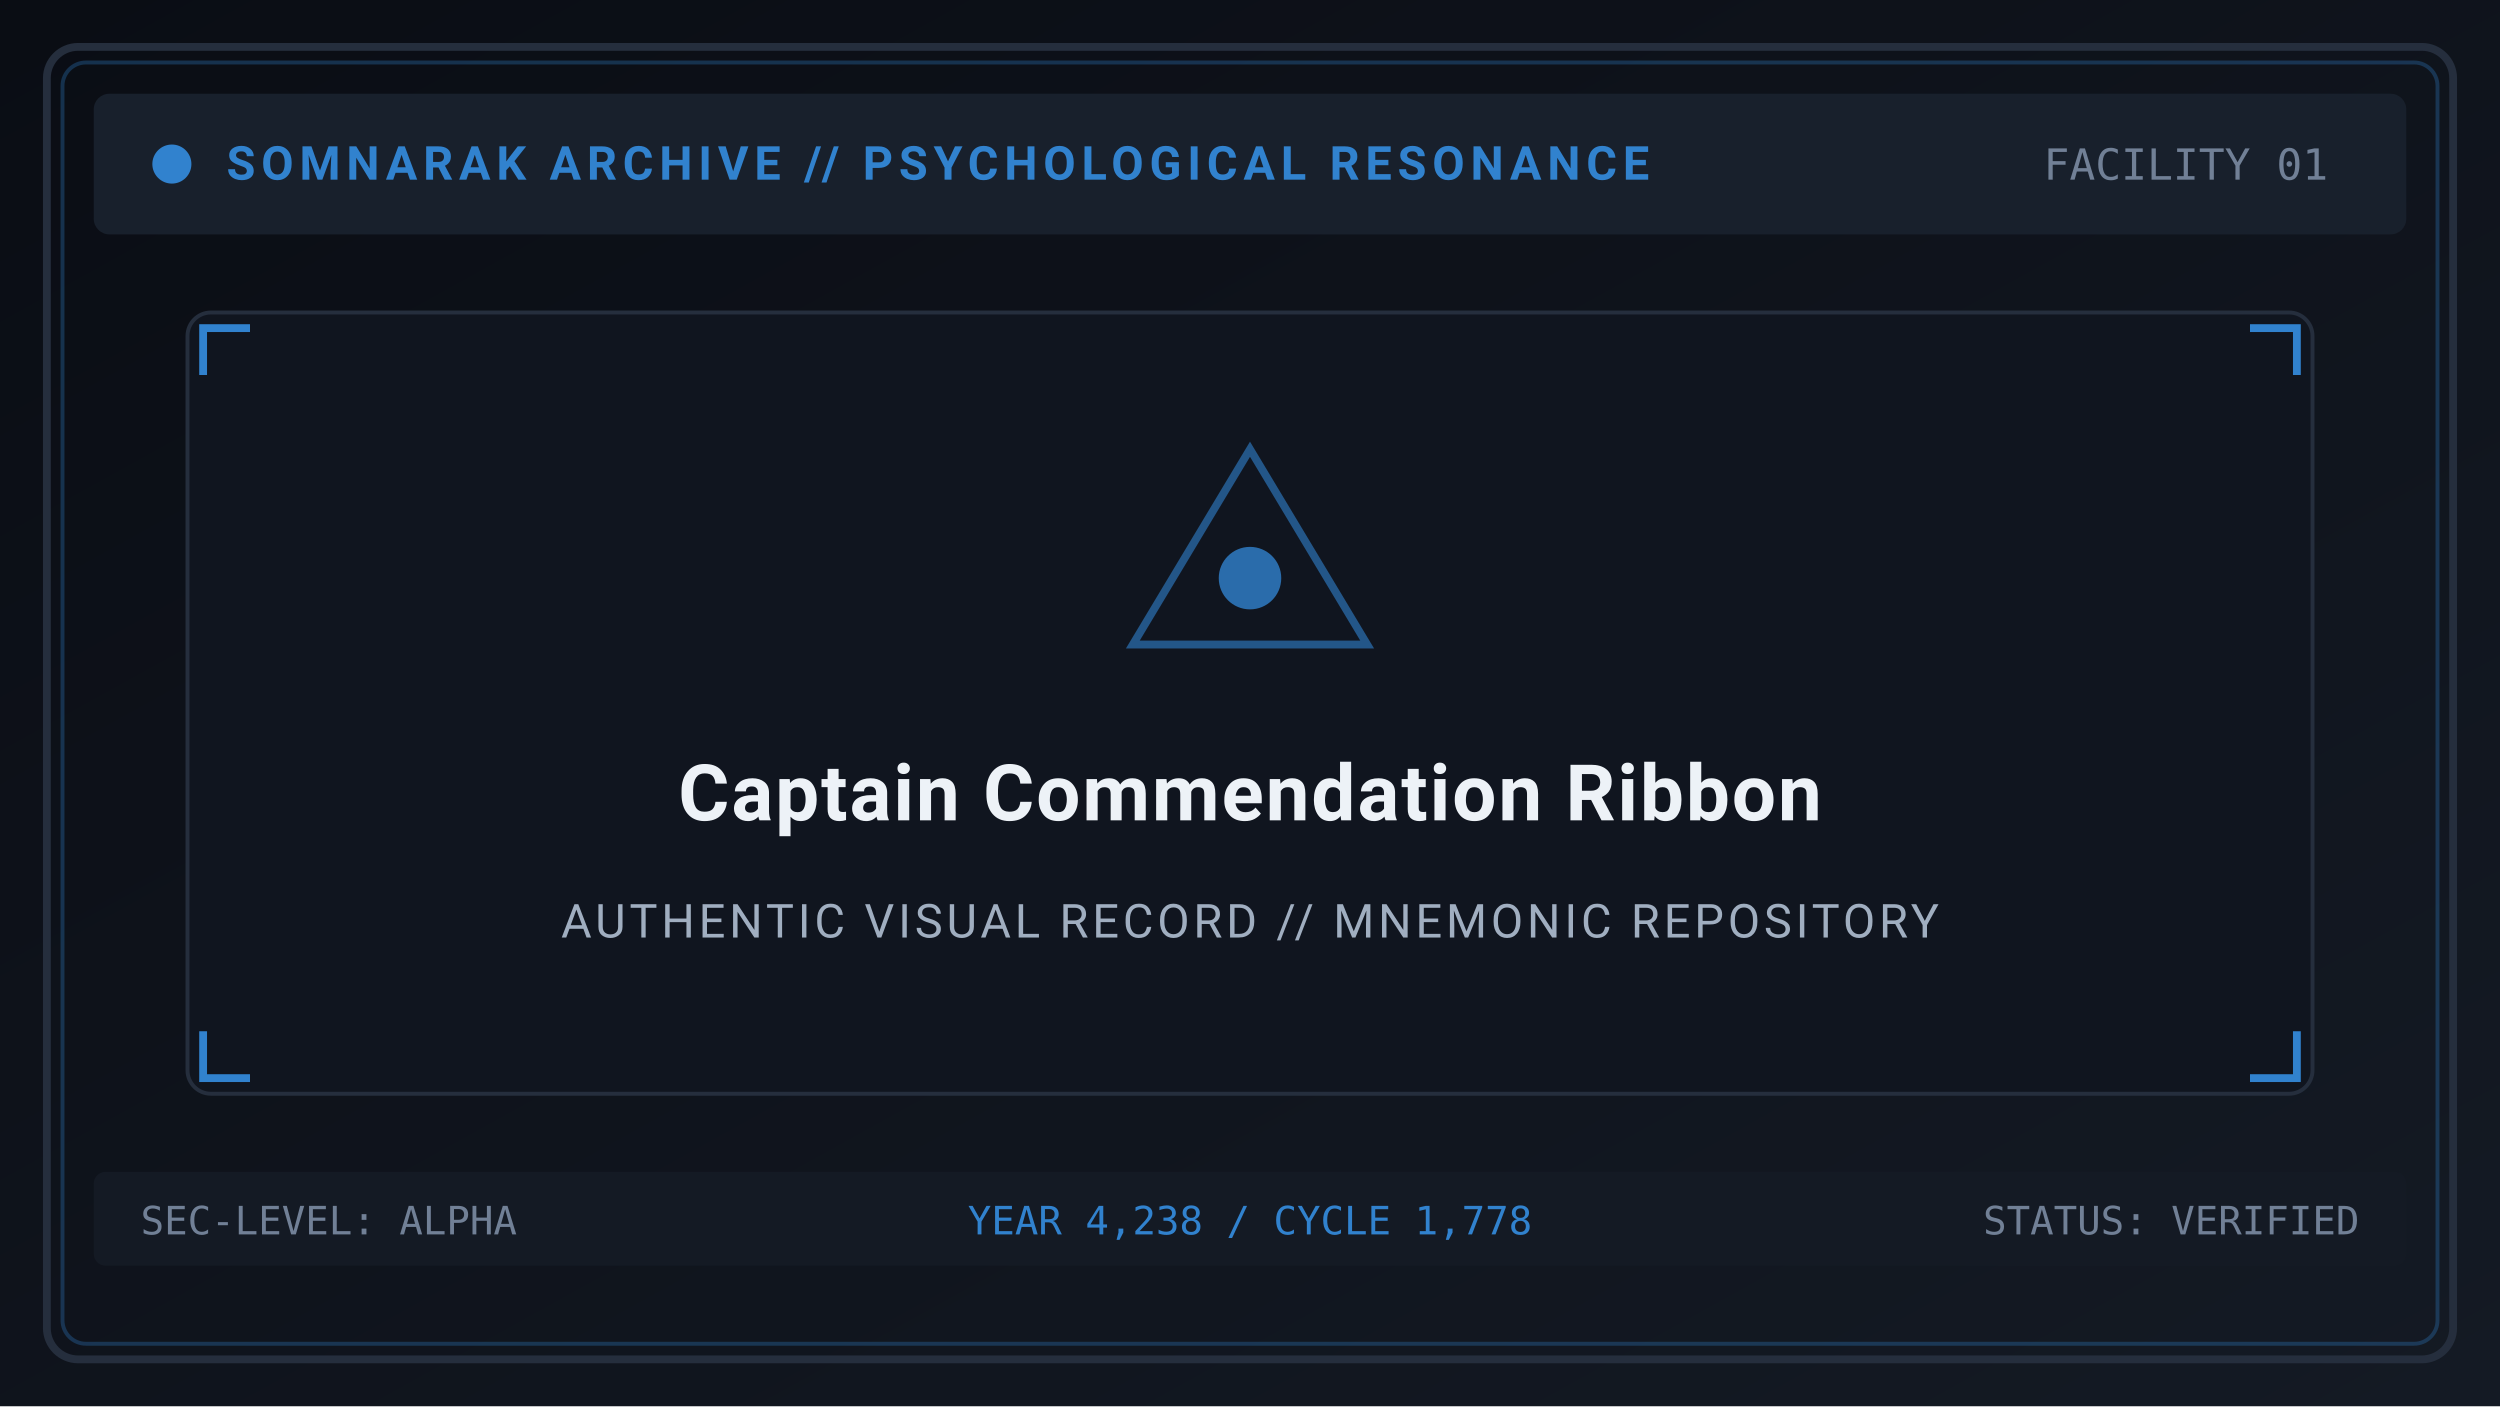
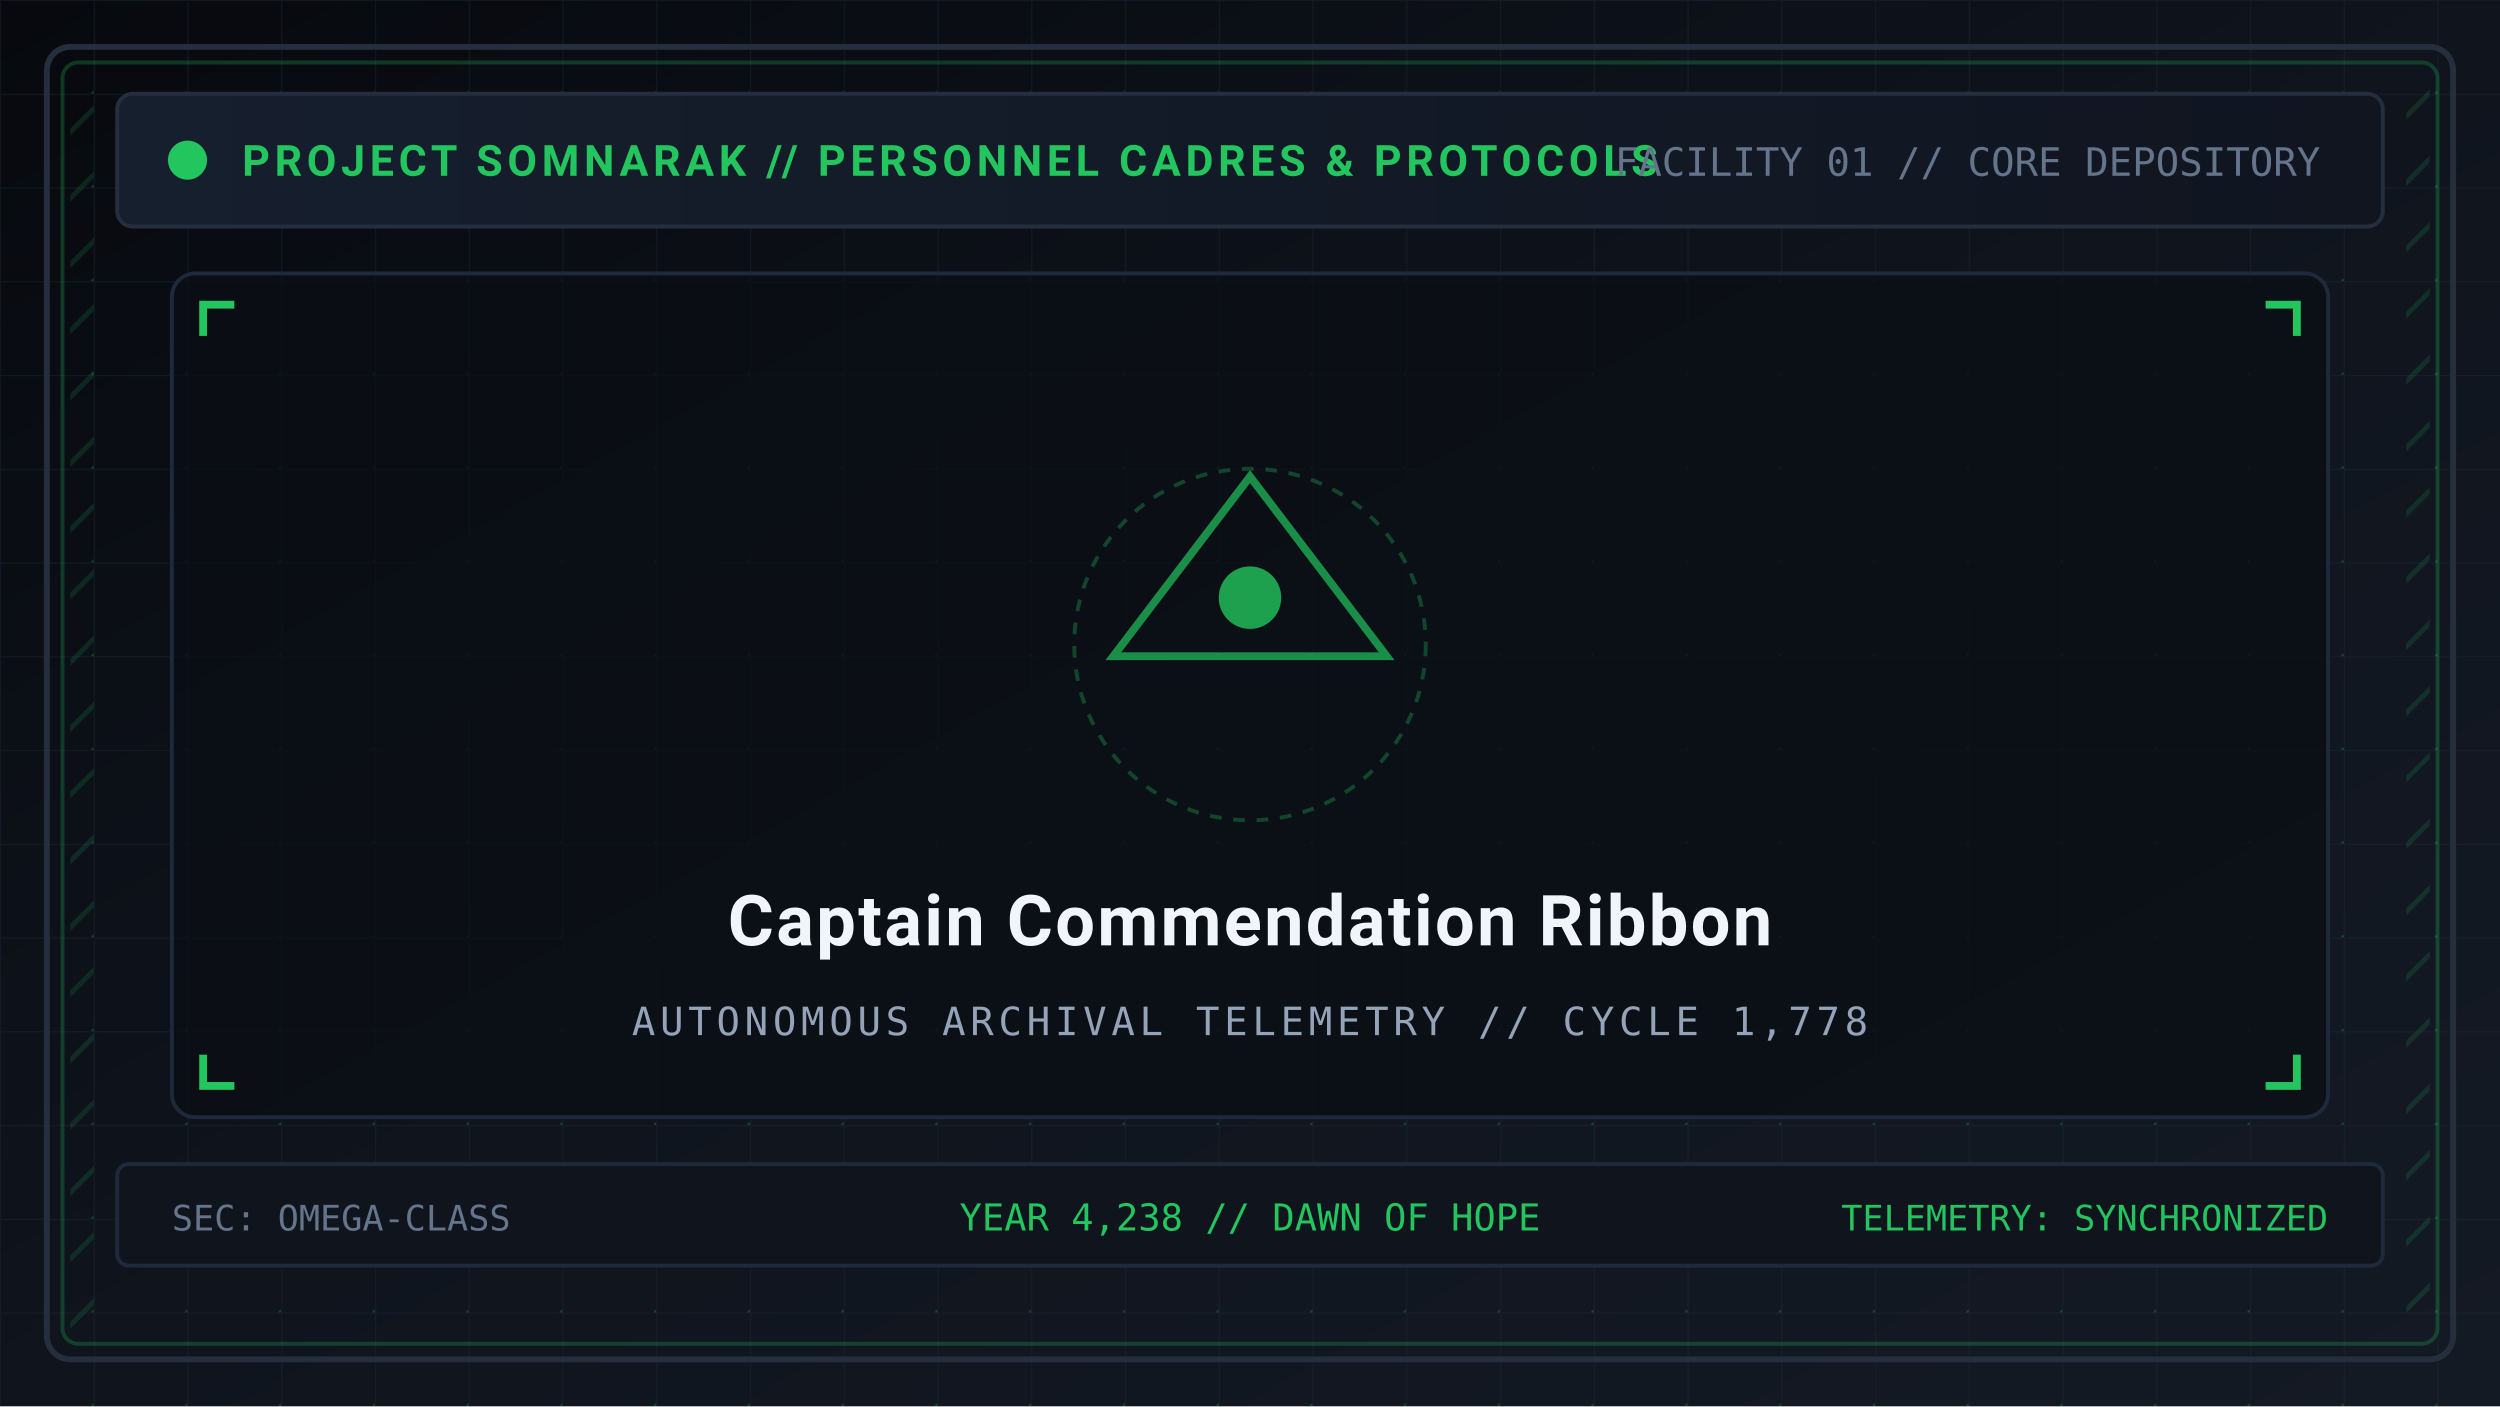
<svg xmlns="http://www.w3.org/2000/svg" viewBox="0 0 640 360" width="640" height="360">
  <defs>
    <linearGradient id="bg" x1="0%" y1="0%" x2="100%" y2="100%">
-       <stop offset="0%" stop-color="#0a0d14" />
+       <stop offset="0%" stop-color="#07090e" />
+       <stop offset="50%" stop-color="#0f141d" />
      <stop offset="100%" stop-color="#141a24" />
+     </linearGradient>
+     <pattern id="tech-grid" width="24" height="24" patternUnits="userSpaceOnUse">
+       <path d="M 24 0 L 0 0 0 24" fill="none" stroke="#1e293b" stroke-width="0.6" stroke-opacity="0.4" />
+       <circle cx="24" cy="24" r="0.7" fill="#22c55e" fill-opacity="0.25" />
+     </pattern>
+     <pattern id="hazard" width="12" height="12" patternTransform="rotate(45)" patternUnits="userSpaceOnUse">
+       <line x1="0" y1="0" x2="0" y2="12" stroke="#22c55e" stroke-width="2.5" stroke-opacity="0.15" />
+     </pattern>
+     <linearGradient id="panel-grad" x1="0%" y1="0%" x2="100%" y2="0%">
+       <stop offset="0%" stop-color="#161f2e" />
+       <stop offset="100%" stop-color="#101520" />
    </linearGradient>
  </defs>
  <rect width="640" height="360" fill="url(#bg)" />
-   <rect x="12" y="12" width="616" height="336" rx="8" fill="none" stroke="#252e3d" stroke-width="2" />
-   <rect x="16" y="16" width="608" height="328" rx="6" fill="none" stroke="#3182ce" stroke-opacity="0.3" stroke-width="1" />
-   <rect x="24" y="24" width="592" height="36" rx="4" fill="#18202c" />
-   <circle cx="44" cy="42" r="5" fill="#3182ce" />
-   <text x="58" y="46" font-family="'Segoe UI', -apple-system, BlinkMacSystemFont, Roboto, sans-serif" font-size="12" font-weight="bold" fill="#3182ce" letter-spacing="1.5">SOMNARAK ARCHIVE // PSYCHOLOGICAL RESONANCE</text>
-   <text x="596" y="46" text-anchor="end" font-family="monospace" font-size="11" fill="#718096">FACILITY 01</text>
-   <rect x="48" y="80" width="544" height="200" rx="6" fill="#10151f" stroke="#252e3d" stroke-width="1" />
-   <path d="M 52 96 L 52 84 L 64 84" fill="none" stroke="#3182ce" stroke-width="2" />
-   <path d="M 588 96 L 588 84 L 576 84" fill="none" stroke="#3182ce" stroke-width="2" />
-   <path d="M 52 264 L 52 276 L 64 276" fill="none" stroke="#3182ce" stroke-width="2" />
-   <path d="M 588 264 L 588 276 L 576 276" fill="none" stroke="#3182ce" stroke-width="2" />
-   <polygon points="320,115 350,165 290,165" fill="none" stroke="#3182ce" stroke-width="2" stroke-opacity="0.6" />
-   <circle cx="320" cy="148" r="8" fill="#3182ce" fill-opacity="0.8" />
-   <text x="320" y="210" text-anchor="middle" font-family="'Segoe UI', -apple-system, BlinkMacSystemFont, Roboto, sans-serif" font-size="20" font-weight="bold" fill="#edf2f7" letter-spacing="0.5">Captain Commendation Ribbon</text>
-   <text x="320" y="240" text-anchor="middle" font-family="'Segoe UI', -apple-system, BlinkMacSystemFont, Roboto, sans-serif" font-size="12" fill="#a0aec0" letter-spacing="1">AUTHENTIC VISUAL RECORD // MNEMONIC REPOSITORY</text>
-   <rect x="24" y="300" width="592" height="24" rx="3" fill="#141a24" />
-   <text x="36" y="316" font-family="monospace" font-size="10" fill="#718096">SEC-LEVEL: ALPHA</text>
-   <text x="320" y="316" text-anchor="middle" font-family="monospace" font-size="10" fill="#3182ce">YEAR 4,238 / CYCLE 1,778</text>
-   <text x="604" y="316" text-anchor="end" font-family="monospace" font-size="10" fill="#718096">STATUS: VERIFIED</text>
+   <rect width="640" height="360" fill="url(#tech-grid)" />
+   <rect x="12" y="12" width="616" height="336" rx="6" fill="none" stroke="#252e3d" stroke-width="1.5" />
+   <rect x="16" y="16" width="608" height="328" rx="4" fill="none" stroke="#22c55e" stroke-opacity="0.25" stroke-width="1" />
+   <rect x="18" y="20" width="6" height="320" fill="url(#hazard)" />
+   <rect x="616" y="20" width="6" height="320" fill="url(#hazard)" />
+   <rect x="30" y="24" width="580" height="34" rx="4" fill="url(#panel-grad)" stroke="#252e3d" stroke-width="1" />
+   <circle cx="48" cy="41" r="5" fill="#22c55e" />
+   <text x="62" y="45" font-family="'Segoe UI', -apple-system, BlinkMacSystemFont, Roboto, sans-serif" font-size="11" font-weight="bold" fill="#22c55e" letter-spacing="1.2">PROJECT SOMNARAK // PERSONNEL CADRES &amp; PROTOCOLS</text>
+   <text x="594" y="45" text-anchor="end" font-family="monospace" font-size="10" fill="#64748b">FACILITY 01 // CORE DEPOSITORY</text>
+   <rect x="44" y="70" width="552" height="216" rx="6" fill="#0b0e14" fill-opacity="0.8" stroke="#1e293b" stroke-width="1" />
+   <path d="M 52 86 L 52 78 L 60 78" fill="none" stroke="#22c55e" stroke-width="2" />
+   <path d="M 588 86 L 588 78 L 580 78" fill="none" stroke="#22c55e" stroke-width="2" />
+   <path d="M 52 270 L 52 278 L 60 278" fill="none" stroke="#22c55e" stroke-width="2" />
+   <path d="M 588 270 L 588 278 L 580 278" fill="none" stroke="#22c55e" stroke-width="2" />
+   <polygon points="320,122 355,168 285,168" fill="none" stroke="#22c55e" stroke-width="2" stroke-opacity="0.7" />
+   <circle cx="320" cy="153" r="8" fill="#22c55e" fill-opacity="0.8" />
+   <circle cx="320" cy="165" r="45" fill="none" stroke="#22c55e" stroke-width="1" stroke-dasharray="3,3" stroke-opacity="0.3" />
+   <text x="320" y="242" text-anchor="middle" font-family="'Segoe UI', -apple-system, BlinkMacSystemFont, Roboto, sans-serif" font-size="18" font-weight="bold" fill="#f1f5f9" letter-spacing="0.6">Captain Commendation Ribbon</text>
+   <text x="320" y="265" text-anchor="middle" font-family="monospace" font-size="10" fill="#94a3b8" letter-spacing="1.2">AUTONOMOUS ARCHIVAL TELEMETRY // CYCLE 1,778</text>
+   <rect x="30" y="298" width="580" height="26" rx="3" fill="#0f141d" stroke="#1e293b" stroke-width="1" />
+   <text x="44" y="315" font-family="monospace" font-size="9" fill="#64748b">SEC: OMEGA-CLASS</text>
+   <text x="320" y="315" text-anchor="middle" font-family="monospace" font-size="9.5" fill="#22c55e">YEAR 4,238 // DAWN OF HOPE</text>
+   <text x="596" y="315" text-anchor="end" font-family="monospace" font-size="9" fill="#22c55e">TELEMETRY: SYNCHRONIZED</text>
</svg>
